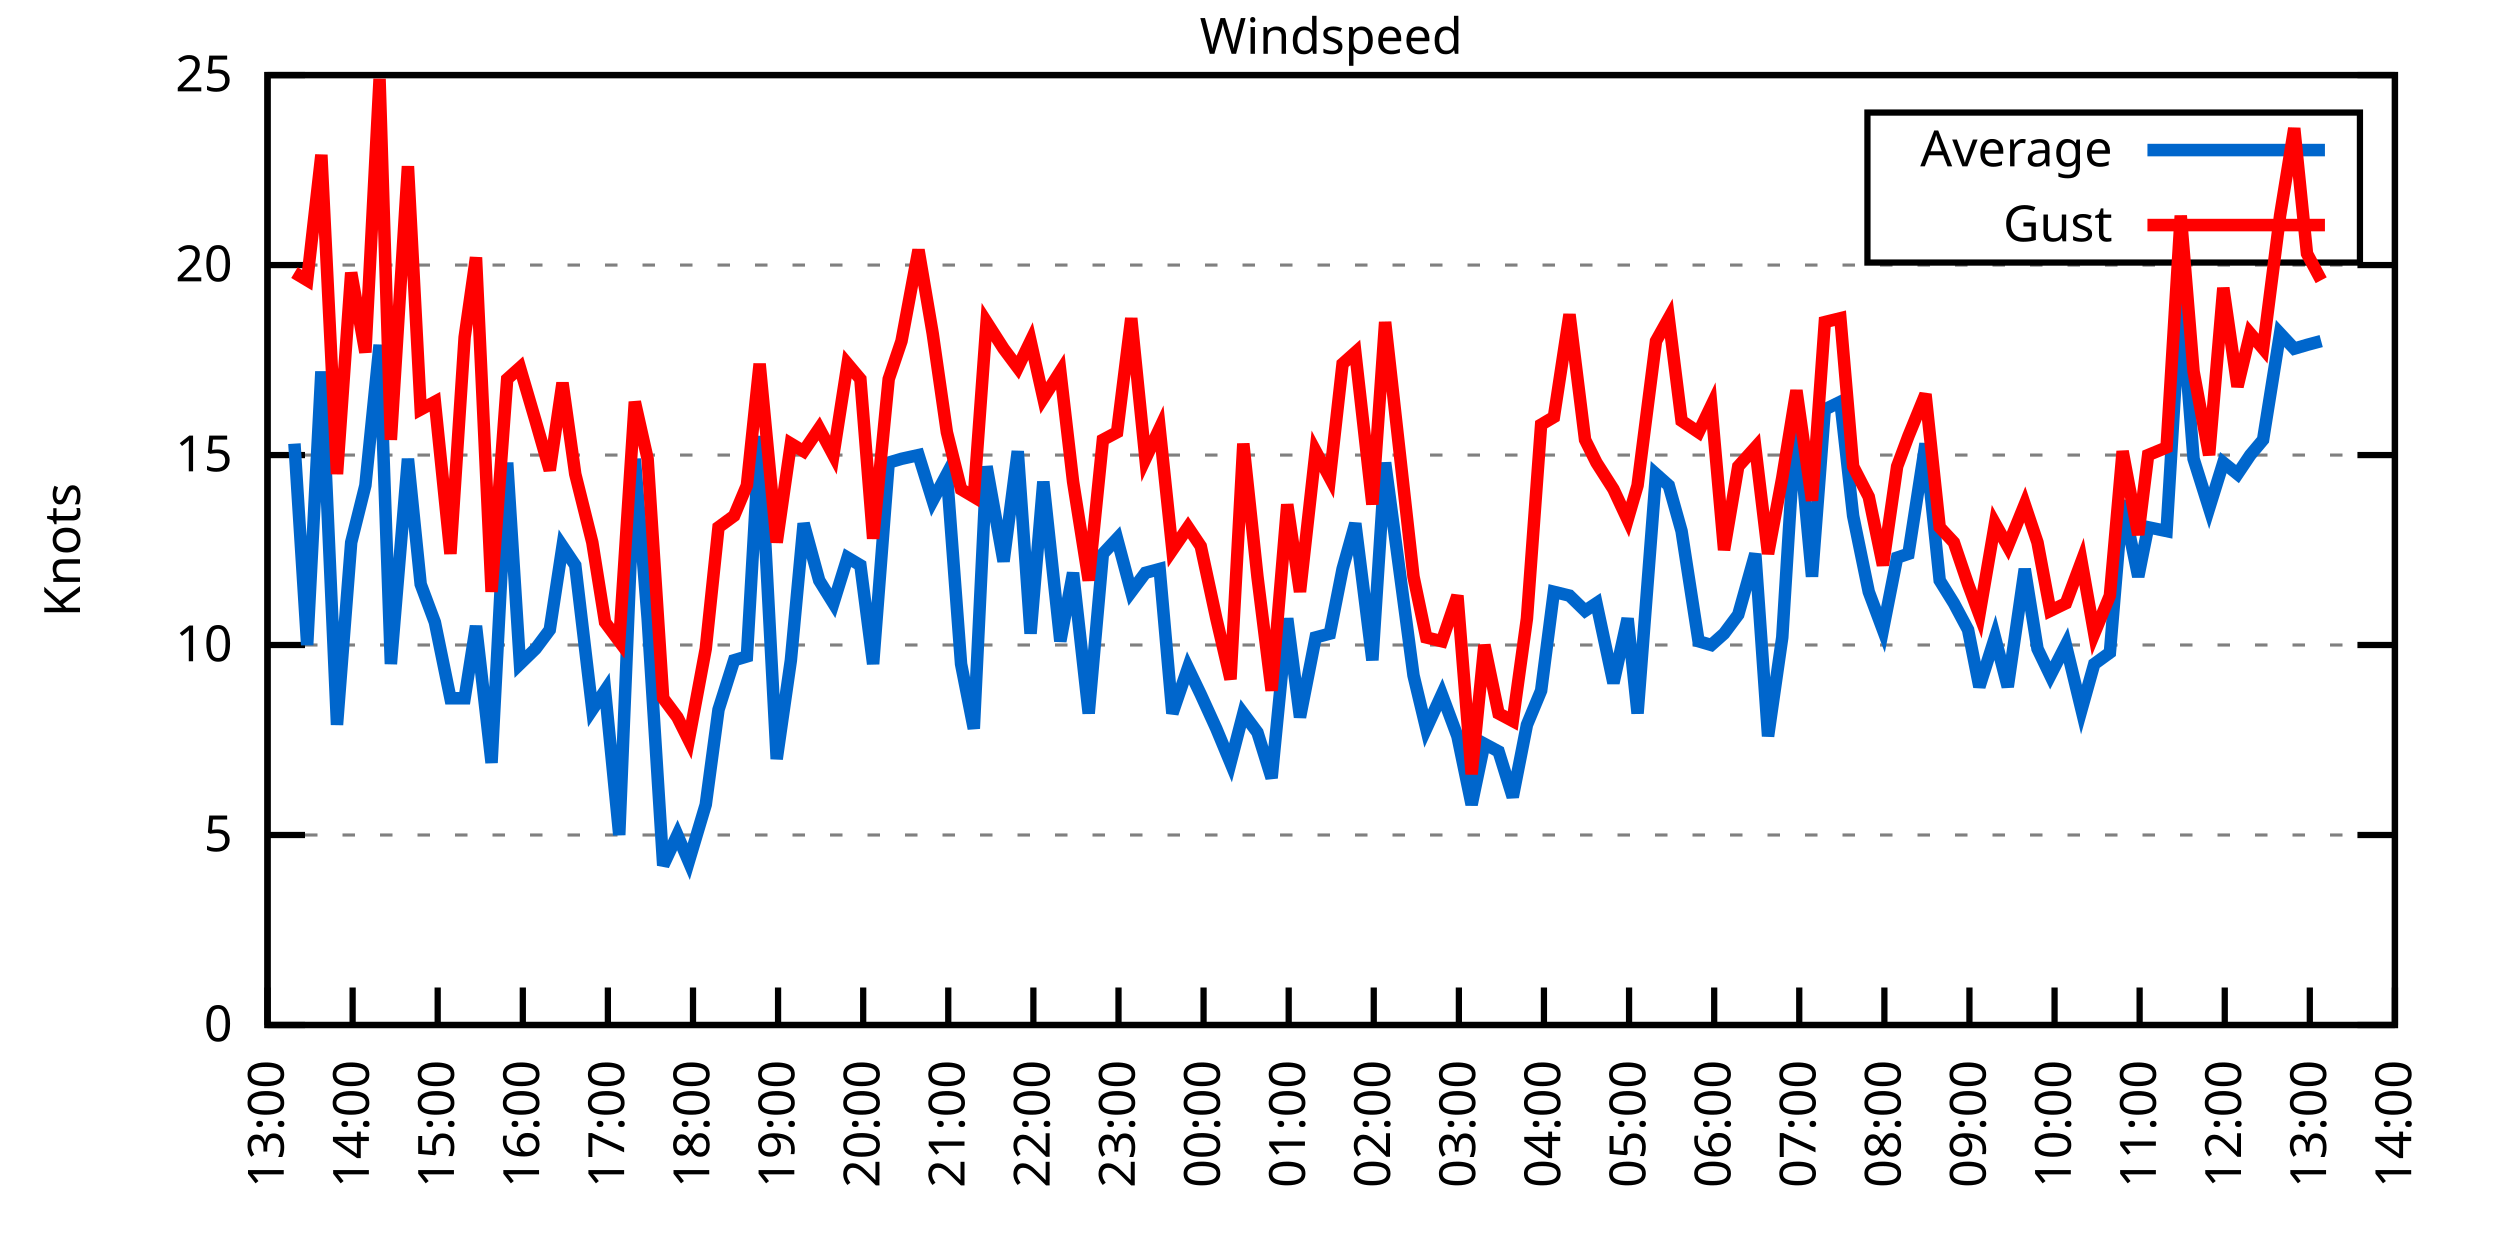
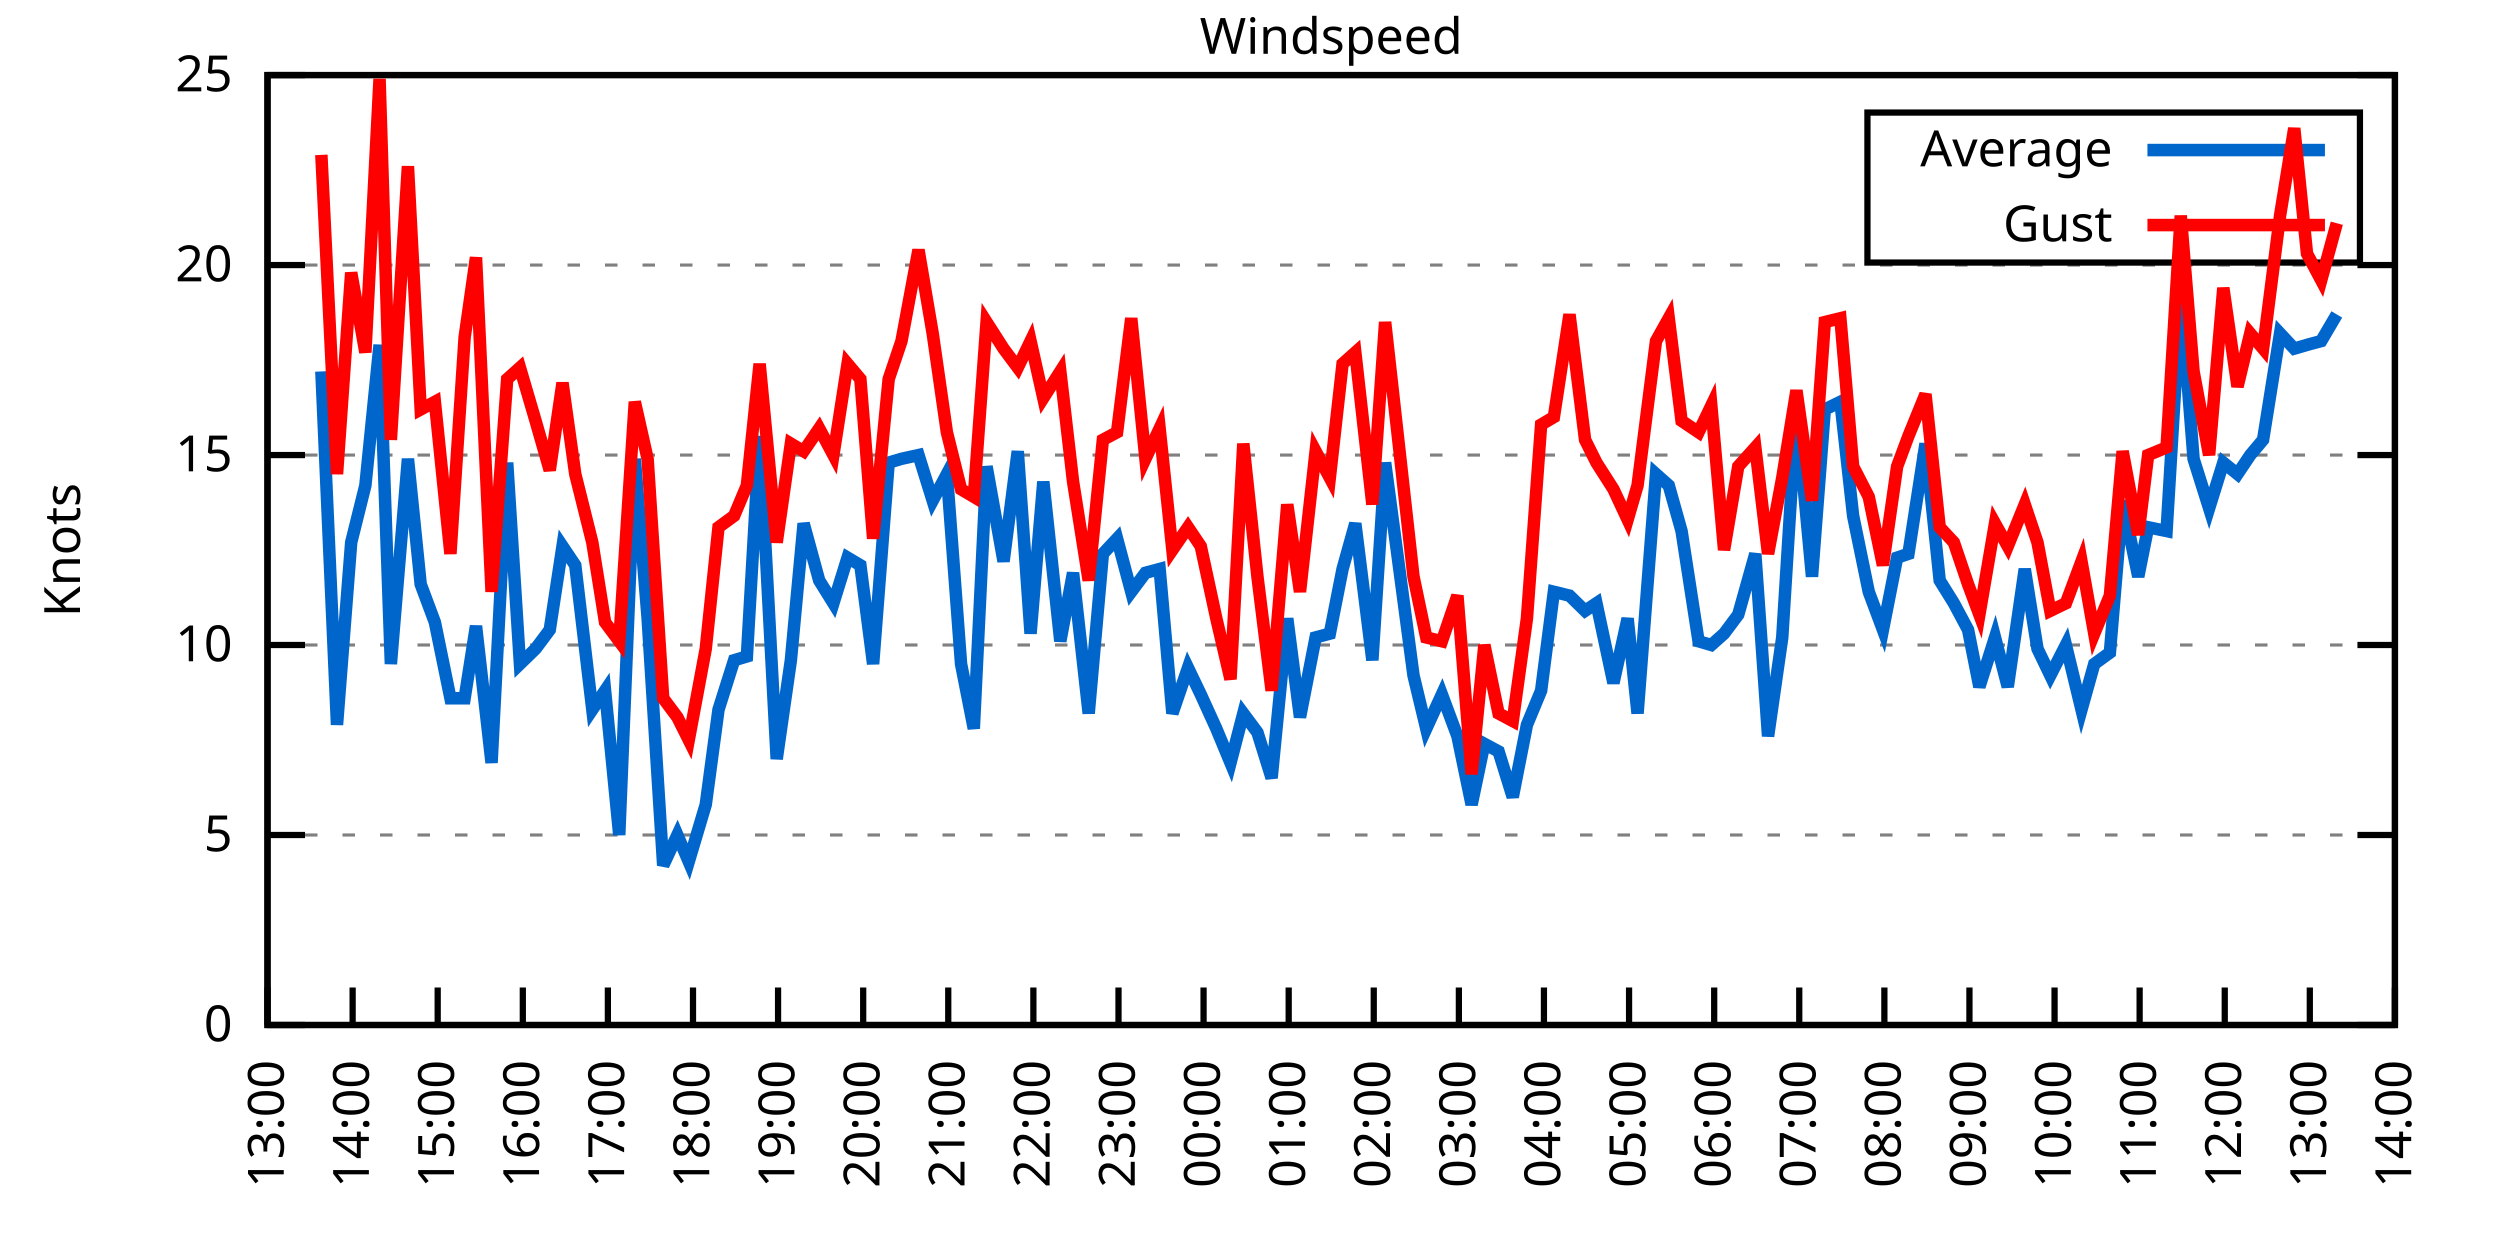
<svg xmlns="http://www.w3.org/2000/svg" xmlns:xlink="http://www.w3.org/1999/xlink" width="400" height="200" viewBox="0 0 400 200">
  <g id="gnuplot_canvas">
    <rect x="0" y="0" width="400" height="200" fill="none" />
    <defs>
      <circle id="gpDot" r="0.5" stroke-width="0.5" stroke="currentColor" />
      <path id="gpPt0" stroke-width="0.333" stroke="currentColor" d="M-1,0 h2 M0,-1 v2" />
      <path id="gpPt1" stroke-width="0.333" stroke="currentColor" d="M-1,-1 L1,1 M1,-1 L-1,1" />
      <path id="gpPt2" stroke-width="0.333" stroke="currentColor" d="M-1,0 L1,0 M0,-1 L0,1 M-1,-1 L1,1 M-1,1 L1,-1" />
      <rect id="gpPt3" stroke-width="0.333" stroke="currentColor" x="-1" y="-1" width="2" height="2" />
      <rect id="gpPt4" stroke-width="0.333" stroke="currentColor" fill="currentColor" x="-1" y="-1" width="2" height="2" />
      <circle id="gpPt5" stroke-width="0.333" stroke="currentColor" cx="0" cy="0" r="1" />
      <use xlink:href="#gpPt5" id="gpPt6" fill="currentColor" stroke="none" />
      <path id="gpPt7" stroke-width="0.333" stroke="currentColor" d="M0,-1.33 L-1.33,0.67 L1.33,0.67 z" />
      <use xlink:href="#gpPt7" id="gpPt8" fill="currentColor" stroke="none" />
      <use xlink:href="#gpPt7" id="gpPt9" stroke="currentColor" transform="rotate(180)" />
      <use xlink:href="#gpPt9" id="gpPt10" fill="currentColor" stroke="none" />
      <use xlink:href="#gpPt3" id="gpPt11" stroke="currentColor" transform="rotate(45)" />
      <use xlink:href="#gpPt11" id="gpPt12" fill="currentColor" stroke="none" />
      <path id="gpPt13" stroke-width="0.333" stroke="currentColor" d="M0,1.330 L1.265,0.411 L0.782,-1.067 L-0.782,-1.076 L-1.265,0.411 z" />
      <use xlink:href="#gpPt13" id="gpPt14" fill="currentColor" stroke="none" />
      <filter id="textbox" filterUnits="objectBoundingBox" x="0" y="0" height="1" width="1">
        <feFlood flood-color="white" flood-opacity="1" result="bgnd" />
        <feComposite in="SourceGraphic" in2="bgnd" operator="atop" />
      </filter>
      <filter id="greybox" filterUnits="objectBoundingBox" x="0" y="0" height="1" width="1">
        <feFlood flood-color="lightgrey" flood-opacity="1" result="grey" />
        <feComposite in="SourceGraphic" in2="grey" operator="atop" />
      </filter>
    </defs>
    <g fill="none" color="white" stroke="currentColor" stroke-width="1.00" stroke-linecap="butt" stroke-linejoin="miter">
</g>
    <g fill="none" color="black" stroke="currentColor" stroke-width="1.00" stroke-linecap="butt" stroke-linejoin="miter">
      <g stroke="none" shape-rendering="crispEdges">
        <polygon fill="rgb(255, 255, 255)" points="42.80,164.00 383.18,164.00 383.18,12.02 42.80,12.02 " />
      </g>
    </g>
    <g fill="none" color="black" stroke="currentColor" stroke-width="1.00" stroke-linecap="butt" stroke-linejoin="miter">
</g>
    <g fill="none" color="black" stroke="black" stroke-width="0.50" stroke-linecap="butt" stroke-linejoin="miter">
</g>
    <g fill="none" color="gray" stroke="currentColor" stroke-width="0.50" stroke-linecap="butt" stroke-linejoin="miter">
      <path stroke="gray" stroke-dasharray="2,4" class="gridline" d="M42.80,164.00 L383.19,164.00  " />
    </g>
    <g fill="none" color="gray" stroke="gray" stroke-width="1.00" stroke-linecap="butt" stroke-linejoin="miter">
</g>
    <g fill="none" color="black" stroke="currentColor" stroke-width="1.00" stroke-linecap="butt" stroke-linejoin="miter">
      <path stroke="black" d="M42.80,164.00 L48.80,164.00 M383.19,164.00 L377.19,164.00  " />
      <g transform="translate(37.20,166.60)" stroke="none" fill="black" font-family="Sans" font-size="8.00" text-anchor="end">
        <text>
          <tspan font-family="Sans"> 0</tspan>
        </text>
      </g>
    </g>
    <g fill="none" color="black" stroke="currentColor" stroke-width="1.00" stroke-linecap="butt" stroke-linejoin="miter">
</g>
    <g fill="none" color="black" stroke="black" stroke-width="0.50" stroke-linecap="butt" stroke-linejoin="miter">
</g>
    <g fill="none" color="gray" stroke="currentColor" stroke-width="0.50" stroke-linecap="butt" stroke-linejoin="miter">
      <path stroke="gray" stroke-dasharray="2,4" class="gridline" d="M42.80,133.60 L383.19,133.60  " />
    </g>
    <g fill="none" color="gray" stroke="gray" stroke-width="1.00" stroke-linecap="butt" stroke-linejoin="miter">
</g>
    <g fill="none" color="black" stroke="currentColor" stroke-width="1.00" stroke-linecap="butt" stroke-linejoin="miter">
      <path stroke="black" d="M42.80,133.60 L48.80,133.60 M383.19,133.60 L377.19,133.60  " />
      <g transform="translate(37.20,136.20)" stroke="none" fill="black" font-family="Sans" font-size="8.00" text-anchor="end">
        <text>
          <tspan font-family="Sans"> 5</tspan>
        </text>
      </g>
    </g>
    <g fill="none" color="black" stroke="currentColor" stroke-width="1.00" stroke-linecap="butt" stroke-linejoin="miter">
</g>
    <g fill="none" color="black" stroke="black" stroke-width="0.50" stroke-linecap="butt" stroke-linejoin="miter">
</g>
    <g fill="none" color="gray" stroke="currentColor" stroke-width="0.50" stroke-linecap="butt" stroke-linejoin="miter">
      <path stroke="gray" stroke-dasharray="2,4" class="gridline" d="M42.80,103.20 L383.19,103.20  " />
    </g>
    <g fill="none" color="gray" stroke="gray" stroke-width="1.00" stroke-linecap="butt" stroke-linejoin="miter">
</g>
    <g fill="none" color="black" stroke="currentColor" stroke-width="1.00" stroke-linecap="butt" stroke-linejoin="miter">
      <path stroke="black" d="M42.80,103.20 L48.80,103.20 M383.19,103.20 L377.19,103.20  " />
      <g transform="translate(37.20,105.80)" stroke="none" fill="black" font-family="Sans" font-size="8.00" text-anchor="end">
        <text>
          <tspan font-family="Sans"> 10</tspan>
        </text>
      </g>
    </g>
    <g fill="none" color="black" stroke="currentColor" stroke-width="1.00" stroke-linecap="butt" stroke-linejoin="miter">
</g>
    <g fill="none" color="black" stroke="black" stroke-width="0.50" stroke-linecap="butt" stroke-linejoin="miter">
</g>
    <g fill="none" color="gray" stroke="currentColor" stroke-width="0.50" stroke-linecap="butt" stroke-linejoin="miter">
      <path stroke="gray" stroke-dasharray="2,4" class="gridline" d="M42.80,72.81 L383.19,72.81  " />
    </g>
    <g fill="none" color="gray" stroke="gray" stroke-width="1.00" stroke-linecap="butt" stroke-linejoin="miter">
</g>
    <g fill="none" color="black" stroke="currentColor" stroke-width="1.00" stroke-linecap="butt" stroke-linejoin="miter">
      <path stroke="black" d="M42.80,72.81 L48.80,72.81 M383.19,72.81 L377.19,72.81  " />
      <g transform="translate(37.20,75.41)" stroke="none" fill="black" font-family="Sans" font-size="8.00" text-anchor="end">
        <text>
          <tspan font-family="Sans"> 15</tspan>
        </text>
      </g>
    </g>
    <g fill="none" color="black" stroke="currentColor" stroke-width="1.00" stroke-linecap="butt" stroke-linejoin="miter">
</g>
    <g fill="none" color="black" stroke="black" stroke-width="0.50" stroke-linecap="butt" stroke-linejoin="miter">
</g>
    <g fill="none" color="gray" stroke="currentColor" stroke-width="0.50" stroke-linecap="butt" stroke-linejoin="miter">
      <path stroke="gray" stroke-dasharray="2,4" class="gridline" d="M42.80,42.41 L383.19,42.41  " />
    </g>
    <g fill="none" color="gray" stroke="gray" stroke-width="1.00" stroke-linecap="butt" stroke-linejoin="miter">
</g>
    <g fill="none" color="black" stroke="currentColor" stroke-width="1.00" stroke-linecap="butt" stroke-linejoin="miter">
      <path stroke="black" d="M42.80,42.41 L48.80,42.41 M383.19,42.41 L377.19,42.41  " />
      <g transform="translate(37.20,45.01)" stroke="none" fill="black" font-family="Sans" font-size="8.00" text-anchor="end">
        <text>
          <tspan font-family="Sans"> 20</tspan>
        </text>
      </g>
    </g>
    <g fill="none" color="black" stroke="currentColor" stroke-width="1.00" stroke-linecap="butt" stroke-linejoin="miter">
</g>
    <g fill="none" color="black" stroke="black" stroke-width="0.50" stroke-linecap="butt" stroke-linejoin="miter">
</g>
    <g fill="none" color="gray" stroke="currentColor" stroke-width="0.50" stroke-linecap="butt" stroke-linejoin="miter">
      <path stroke="gray" stroke-dasharray="2,4" class="gridline" d="M42.80,12.01 L383.19,12.01  " />
    </g>
    <g fill="none" color="gray" stroke="gray" stroke-width="1.00" stroke-linecap="butt" stroke-linejoin="miter">
</g>
    <g fill="none" color="black" stroke="currentColor" stroke-width="1.00" stroke-linecap="butt" stroke-linejoin="miter">
      <path stroke="black" d="M42.80,12.01 L48.80,12.01 M383.19,12.01 L377.19,12.01  " />
      <g transform="translate(37.20,14.61)" stroke="none" fill="black" font-family="Sans" font-size="8.00" text-anchor="end">
        <text>
          <tspan font-family="Sans"> 25</tspan>
        </text>
      </g>
    </g>
    <g fill="none" color="black" stroke="currentColor" stroke-width="1.00" stroke-linecap="butt" stroke-linejoin="miter">
      <path stroke="black" d="M42.80,164.00 L42.80,158.00  " />
      <g transform="translate(45.40,169.60) rotate(270.00)" stroke="none" fill="black" font-family="Sans" font-size="8.00" text-anchor="end">
        <text>
          <tspan font-family="Sans">13:00</tspan>
        </text>
      </g>
    </g>
    <g fill="none" color="black" stroke="currentColor" stroke-width="1.00" stroke-linecap="butt" stroke-linejoin="miter">
      <path stroke="black" d="M56.42,164.00 L56.42,158.00  " />
      <g transform="translate(59.02,169.60) rotate(270.00)" stroke="none" fill="black" font-family="Sans" font-size="8.00" text-anchor="end">
        <text>
          <tspan font-family="Sans">14:00</tspan>
        </text>
      </g>
    </g>
    <g fill="none" color="black" stroke="currentColor" stroke-width="1.00" stroke-linecap="butt" stroke-linejoin="miter">
      <path stroke="black" d="M70.03,164.00 L70.03,158.00  " />
      <g transform="translate(72.63,169.60) rotate(270.00)" stroke="none" fill="black" font-family="Sans" font-size="8.00" text-anchor="end">
        <text>
          <tspan font-family="Sans">15:00</tspan>
        </text>
      </g>
    </g>
    <g fill="none" color="black" stroke="currentColor" stroke-width="1.00" stroke-linecap="butt" stroke-linejoin="miter">
      <path stroke="black" d="M83.65,164.00 L83.65,158.00  " />
      <g transform="translate(86.25,169.60) rotate(270.00)" stroke="none" fill="black" font-family="Sans" font-size="8.00" text-anchor="end">
        <text>
          <tspan font-family="Sans">16:00</tspan>
        </text>
      </g>
    </g>
    <g fill="none" color="black" stroke="currentColor" stroke-width="1.00" stroke-linecap="butt" stroke-linejoin="miter">
      <path stroke="black" d="M97.26,164.00 L97.26,158.00  " />
      <g transform="translate(99.86,169.60) rotate(270.00)" stroke="none" fill="black" font-family="Sans" font-size="8.00" text-anchor="end">
        <text>
          <tspan font-family="Sans">17:00</tspan>
        </text>
      </g>
    </g>
    <g fill="none" color="black" stroke="currentColor" stroke-width="1.00" stroke-linecap="butt" stroke-linejoin="miter">
      <path stroke="black" d="M110.88,164.00 L110.88,158.00  " />
      <g transform="translate(113.48,169.60) rotate(270.00)" stroke="none" fill="black" font-family="Sans" font-size="8.00" text-anchor="end">
        <text>
          <tspan font-family="Sans">18:00</tspan>
        </text>
      </g>
    </g>
    <g fill="none" color="black" stroke="currentColor" stroke-width="1.00" stroke-linecap="butt" stroke-linejoin="miter">
      <path stroke="black" d="M124.49,164.00 L124.49,158.00  " />
      <g transform="translate(127.09,169.60) rotate(270.00)" stroke="none" fill="black" font-family="Sans" font-size="8.00" text-anchor="end">
        <text>
          <tspan font-family="Sans">19:00</tspan>
        </text>
      </g>
    </g>
    <g fill="none" color="black" stroke="currentColor" stroke-width="1.00" stroke-linecap="butt" stroke-linejoin="miter">
      <path stroke="black" d="M138.11,164.00 L138.11,158.00  " />
      <g transform="translate(140.71,169.60) rotate(270.00)" stroke="none" fill="black" font-family="Sans" font-size="8.00" text-anchor="end">
        <text>
          <tspan font-family="Sans">20:00</tspan>
        </text>
      </g>
    </g>
    <g fill="none" color="black" stroke="currentColor" stroke-width="1.00" stroke-linecap="butt" stroke-linejoin="miter">
      <path stroke="black" d="M151.72,164.00 L151.72,158.00  " />
      <g transform="translate(154.32,169.60) rotate(270.00)" stroke="none" fill="black" font-family="Sans" font-size="8.00" text-anchor="end">
        <text>
          <tspan font-family="Sans">21:00</tspan>
        </text>
      </g>
    </g>
    <g fill="none" color="black" stroke="currentColor" stroke-width="1.00" stroke-linecap="butt" stroke-linejoin="miter">
      <path stroke="black" d="M165.34,164.00 L165.34,158.00  " />
      <g transform="translate(167.94,169.60) rotate(270.00)" stroke="none" fill="black" font-family="Sans" font-size="8.00" text-anchor="end">
        <text>
          <tspan font-family="Sans">22:00</tspan>
        </text>
      </g>
    </g>
    <g fill="none" color="black" stroke="currentColor" stroke-width="1.00" stroke-linecap="butt" stroke-linejoin="miter">
      <path stroke="black" d="M178.96,164.00 L178.96,158.00  " />
      <g transform="translate(181.56,169.60) rotate(270.00)" stroke="none" fill="black" font-family="Sans" font-size="8.00" text-anchor="end">
        <text>
          <tspan font-family="Sans">23:00</tspan>
        </text>
      </g>
    </g>
    <g fill="none" color="black" stroke="currentColor" stroke-width="1.00" stroke-linecap="butt" stroke-linejoin="miter">
      <path stroke="black" d="M192.57,164.00 L192.57,158.00  " />
      <g transform="translate(195.17,169.60) rotate(270.00)" stroke="none" fill="black" font-family="Sans" font-size="8.00" text-anchor="end">
        <text>
          <tspan font-family="Sans">00:00</tspan>
        </text>
      </g>
    </g>
    <g fill="none" color="black" stroke="currentColor" stroke-width="1.00" stroke-linecap="butt" stroke-linejoin="miter">
      <path stroke="black" d="M206.19,164.00 L206.19,158.00  " />
      <g transform="translate(208.79,169.60) rotate(270.00)" stroke="none" fill="black" font-family="Sans" font-size="8.00" text-anchor="end">
        <text>
          <tspan font-family="Sans">01:00</tspan>
        </text>
      </g>
    </g>
    <g fill="none" color="black" stroke="currentColor" stroke-width="1.00" stroke-linecap="butt" stroke-linejoin="miter">
      <path stroke="black" d="M219.80,164.00 L219.80,158.00  " />
      <g transform="translate(222.40,169.60) rotate(270.00)" stroke="none" fill="black" font-family="Sans" font-size="8.00" text-anchor="end">
        <text>
          <tspan font-family="Sans">02:00</tspan>
        </text>
      </g>
    </g>
    <g fill="none" color="black" stroke="currentColor" stroke-width="1.00" stroke-linecap="butt" stroke-linejoin="miter">
      <path stroke="black" d="M233.42,164.00 L233.42,158.00  " />
      <g transform="translate(236.02,169.60) rotate(270.00)" stroke="none" fill="black" font-family="Sans" font-size="8.00" text-anchor="end">
        <text>
          <tspan font-family="Sans">03:00</tspan>
        </text>
      </g>
    </g>
    <g fill="none" color="black" stroke="currentColor" stroke-width="1.00" stroke-linecap="butt" stroke-linejoin="miter">
      <path stroke="black" d="M247.03,164.00 L247.03,158.00  " />
      <g transform="translate(249.63,169.60) rotate(270.00)" stroke="none" fill="black" font-family="Sans" font-size="8.00" text-anchor="end">
        <text>
          <tspan font-family="Sans">04:00</tspan>
        </text>
      </g>
    </g>
    <g fill="none" color="black" stroke="currentColor" stroke-width="1.00" stroke-linecap="butt" stroke-linejoin="miter">
      <path stroke="black" d="M260.65,164.00 L260.65,158.00  " />
      <g transform="translate(263.25,169.60) rotate(270.00)" stroke="none" fill="black" font-family="Sans" font-size="8.00" text-anchor="end">
        <text>
          <tspan font-family="Sans">05:00</tspan>
        </text>
      </g>
    </g>
    <g fill="none" color="black" stroke="currentColor" stroke-width="1.00" stroke-linecap="butt" stroke-linejoin="miter">
      <path stroke="black" d="M274.27,164.00 L274.27,158.00  " />
      <g transform="translate(276.87,169.60) rotate(270.00)" stroke="none" fill="black" font-family="Sans" font-size="8.00" text-anchor="end">
        <text>
          <tspan font-family="Sans">06:00</tspan>
        </text>
      </g>
    </g>
    <g fill="none" color="black" stroke="currentColor" stroke-width="1.00" stroke-linecap="butt" stroke-linejoin="miter">
      <path stroke="black" d="M287.88,164.00 L287.88,158.00  " />
      <g transform="translate(290.48,169.60) rotate(270.00)" stroke="none" fill="black" font-family="Sans" font-size="8.00" text-anchor="end">
        <text>
          <tspan font-family="Sans">07:00</tspan>
        </text>
      </g>
    </g>
    <g fill="none" color="black" stroke="currentColor" stroke-width="1.00" stroke-linecap="butt" stroke-linejoin="miter">
      <path stroke="black" d="M301.50,164.00 L301.50,158.00  " />
      <g transform="translate(304.10,169.60) rotate(270.00)" stroke="none" fill="black" font-family="Sans" font-size="8.00" text-anchor="end">
        <text>
          <tspan font-family="Sans">08:00</tspan>
        </text>
      </g>
    </g>
    <g fill="none" color="black" stroke="currentColor" stroke-width="1.00" stroke-linecap="butt" stroke-linejoin="miter">
      <path stroke="black" d="M315.11,164.00 L315.11,158.00  " />
      <g transform="translate(317.71,169.60) rotate(270.00)" stroke="none" fill="black" font-family="Sans" font-size="8.00" text-anchor="end">
        <text>
          <tspan font-family="Sans">09:00</tspan>
        </text>
      </g>
    </g>
    <g fill="none" color="black" stroke="currentColor" stroke-width="1.00" stroke-linecap="butt" stroke-linejoin="miter">
      <path stroke="black" d="M328.73,164.00 L328.73,158.00  " />
      <g transform="translate(331.33,169.60) rotate(270.00)" stroke="none" fill="black" font-family="Sans" font-size="8.00" text-anchor="end">
        <text>
          <tspan font-family="Sans">10:00</tspan>
        </text>
      </g>
    </g>
    <g fill="none" color="black" stroke="currentColor" stroke-width="1.00" stroke-linecap="butt" stroke-linejoin="miter">
      <path stroke="black" d="M342.34,164.00 L342.34,158.00  " />
      <g transform="translate(344.94,169.60) rotate(270.00)" stroke="none" fill="black" font-family="Sans" font-size="8.00" text-anchor="end">
        <text>
          <tspan font-family="Sans">11:00</tspan>
        </text>
      </g>
    </g>
    <g fill="none" color="black" stroke="currentColor" stroke-width="1.00" stroke-linecap="butt" stroke-linejoin="miter">
      <path stroke="black" d="M355.96,164.00 L355.96,158.00  " />
      <g transform="translate(358.56,169.60) rotate(270.00)" stroke="none" fill="black" font-family="Sans" font-size="8.00" text-anchor="end">
        <text>
          <tspan font-family="Sans">12:00</tspan>
        </text>
      </g>
    </g>
    <g fill="none" color="black" stroke="currentColor" stroke-width="1.00" stroke-linecap="butt" stroke-linejoin="miter">
      <path stroke="black" d="M369.57,164.00 L369.57,158.00  " />
      <g transform="translate(372.17,169.60) rotate(270.00)" stroke="none" fill="black" font-family="Sans" font-size="8.00" text-anchor="end">
        <text>
          <tspan font-family="Sans">13:00</tspan>
        </text>
      </g>
    </g>
    <g fill="none" color="black" stroke="currentColor" stroke-width="1.00" stroke-linecap="butt" stroke-linejoin="miter">
      <path stroke="black" d="M383.19,164.00 L383.19,158.00  " />
      <g transform="translate(385.79,169.60) rotate(270.00)" stroke="none" fill="black" font-family="Sans" font-size="8.00" text-anchor="end">
        <text>
          <tspan font-family="Sans">14:00</tspan>
        </text>
      </g>
    </g>
    <g fill="none" color="black" stroke="currentColor" stroke-width="1.00" stroke-linecap="butt" stroke-linejoin="miter">
</g>
    <g fill="none" color="black" stroke="currentColor" stroke-width="1.00" stroke-linecap="butt" stroke-linejoin="miter">
      <path stroke="black" d="M42.80,12.01 L42.80,164.00 L383.19,164.00 L383.19,12.01 L42.80,12.01 Z  " />
    </g>
    <g fill="none" color="black" stroke="currentColor" stroke-width="1.00" stroke-linecap="butt" stroke-linejoin="miter">
</g>
    <g fill="none" color="black" stroke="currentColor" stroke-width="1.00" stroke-linecap="butt" stroke-linejoin="miter">
      <path stroke="black" d="M298.79,42.01 L298.79,18.01 L377.59,18.01 L377.59,42.01 L298.79,42.01 Z  " />
    </g>
    <g id="Windspeed_plot_1">
      <g fill="none" color="white" stroke="black" stroke-width="2.00" stroke-linecap="butt" stroke-linejoin="miter">
</g>
      <g fill="none" color="black" stroke="currentColor" stroke-width="2.00" stroke-linecap="butt" stroke-linejoin="miter">
        <g transform="translate(337.99,26.61)" stroke="none" fill="black" font-family="Sans" font-size="8.00" text-anchor="end">
          <text>
            <tspan font-family="Sans">Average</tspan>
          </text>
        </g>
      </g>
      <g fill="none" color="black" stroke="currentColor" stroke-width="2.00" stroke-linecap="butt" stroke-linejoin="miter">
-         <path stroke="rgb(  0, 102, 204)" d="M343.59,24.01 L371.99,24.01 M47.11,70.98 L49.15,103.20 L51.42,59.43 L53.92,115.97 L56.19,86.79 L58.46,77.67   L60.73,55.18 L62.54,106.24 L65.27,73.41 L67.31,93.48 L69.58,99.56 L72.07,111.72 L74.34,111.72 L76.16,100.16   L78.65,122.05 L81.15,74.02 L83.19,106.24 L85.69,103.81 L87.96,100.77 L90.00,87.40 L92.04,90.44 L94.77,113.54   L96.81,110.50 L99.08,133.60 L101.57,73.41 L103.62,98.95 L106.11,138.47 L108.38,133.60 L110.20,137.86 L112.92,128.74   L114.96,113.54 L117.46,105.64 L119.50,105.03 L121.54,69.77 L124.27,121.44 L126.54,105.64 L128.58,83.75 L131.07,92.87   L133.34,96.52 L135.61,89.22 L137.66,90.44 L139.70,106.24 L142.19,74.02 L144.24,73.41 L146.96,72.81 L149.23,80.10   L151.50,75.85 L153.77,106.24 L155.81,116.58 L157.85,74.63 L160.57,89.83 L162.84,72.20 L164.89,101.38 L166.93,77.06   L169.65,102.60 L171.69,91.65 L174.19,114.15 L176.46,88.61 L178.73,86.18 L181.00,94.69 L183.27,91.65 L185.54,91.04   L187.58,114.15 L190.08,106.85 L192.12,111.11 L194.61,116.58 L196.88,122.05 L198.93,114.15 L201.19,117.19 L203.46,124.48   L205.96,98.95 L208.00,114.76 L210.50,101.99 L212.77,101.38 L214.81,91.04 L216.85,83.75 L219.58,105.64 L221.62,74.02   L226.16,108.07 L228.20,116.58 L230.70,111.11 L233.19,117.80 L235.46,128.74 L237.50,119.01 L239.77,120.23 L242.04,127.52   L244.31,115.97 L246.58,110.50 L248.62,94.69 L251.12,95.30 L253.61,97.73 L255.43,96.52 L258.15,109.28 L260.42,98.95   L262.01,114.15 L264.96,75.85 L267.00,77.67 L269.05,84.97 L271.77,102.60 L273.81,103.20 L275.85,101.38 L278.12,98.34   L280.85,88.61 L282.89,117.80 L285.16,101.99 L287.43,65.51 L289.92,92.26 L291.97,65.51 L294.46,64.29 L296.50,82.53   L299.00,94.69 L301.27,100.77 L303.54,89.22 L305.35,88.61 L308.08,70.98 L310.35,92.87 L312.62,96.52 L314.89,100.77   L316.70,109.89 L319.20,101.99 L321.24,109.89 L323.96,91.04 L326.00,103.81 L328.05,108.07 L330.54,103.20 L333.04,113.54   L335.08,106.24 L337.58,104.42 L339.62,80.10 L342.12,92.26 L343.70,84.36 L346.65,84.97 L348.92,47.27 L350.97,73.41   L353.46,81.32 L355.73,74.02 L358.00,75.85 L360.04,72.81 L362.09,70.37 L364.81,53.35 L367.08,55.78 L369.12,55.18   L371.39,54.57  " />
+         <path stroke="rgb(  0, 102, 204)" d="M343.59,24.01 L371.99,24.01 M51.42,59.43 L53.92,115.97 L56.19,86.79 L58.46,77.67 L60.73,55.18 L62.54,106.24   L65.27,73.41 L67.31,93.48 L69.58,99.56 L72.07,111.72 L74.34,111.72 L76.16,100.16 L78.65,122.05 L81.15,74.02   L83.19,106.24 L85.69,103.81 L87.96,100.77 L90.00,87.40 L92.04,90.44 L94.77,113.54 L96.81,110.50 L99.08,133.60   L101.57,73.41 L103.62,98.95 L106.11,138.47 L108.38,133.60 L110.20,137.86 L112.92,128.74 L114.96,113.54 L117.46,105.64   L119.50,105.03 L121.54,69.77 L124.27,121.44 L126.54,105.64 L128.58,83.75 L131.07,92.87 L133.34,96.52 L135.61,89.22   L137.66,90.44 L139.70,106.24 L142.19,74.02 L144.24,73.41 L146.96,72.81 L149.23,80.10 L151.50,75.85 L153.77,106.24   L155.81,116.58 L157.85,74.63 L160.57,89.83 L162.84,72.20 L164.89,101.38 L166.93,77.06 L169.65,102.60 L171.69,91.65   L174.19,114.15 L176.46,88.61 L178.73,86.18 L181.00,94.69 L183.27,91.65 L185.54,91.04 L187.58,114.15 L190.08,106.85   L192.12,111.11 L194.61,116.58 L196.88,122.05 L198.93,114.15 L201.19,117.19 L203.46,124.48 L205.96,98.95 L208.00,114.76   L210.50,101.99 L212.77,101.38 L214.81,91.04 L216.85,83.75 L219.58,105.64 L221.62,74.02 L226.16,108.07 L228.20,116.58   L230.70,111.11 L233.19,117.80 L235.46,128.74 L237.50,119.01 L239.77,120.23 L242.04,127.52 L244.31,115.97 L246.58,110.50   L248.62,94.69 L251.12,95.30 L253.61,97.73 L255.43,96.52 L258.15,109.28 L260.42,98.95 L262.01,114.15 L264.96,75.85   L267.00,77.67 L269.05,84.97 L271.77,102.60 L273.81,103.20 L275.85,101.38 L278.12,98.34 L280.85,88.61 L282.89,117.80   L285.16,101.99 L287.43,65.51 L289.92,92.26 L291.97,65.51 L294.46,64.29 L296.50,82.53 L299.00,94.69 L301.27,100.77   L303.54,89.22 L305.35,88.61 L308.08,70.98 L310.35,92.87 L312.62,96.52 L314.89,100.77 L316.70,109.89 L319.20,101.99   L321.24,109.89 L323.96,91.04 L326.00,103.81 L328.05,108.07 L330.54,103.20 L333.04,113.54 L335.08,106.24 L337.58,104.42   L339.62,80.10 L342.12,92.26 L343.70,84.36 L346.65,84.97 L348.92,47.27 L350.97,73.41 L353.46,81.32 L355.73,74.02   L358.00,75.85 L360.04,72.81 L362.09,70.37 L364.81,53.35 L367.08,55.78 L369.12,55.18 L371.39,54.57 L373.89,50.31    " />
      </g>
    </g>
    <g id="Windspeed_plot_2">
      <g fill="none" color="black" stroke="currentColor" stroke-width="2.00" stroke-linecap="butt" stroke-linejoin="miter">
        <g transform="translate(337.99,38.61)" stroke="none" fill="black" font-family="Sans" font-size="8.00" text-anchor="end">
          <text>
            <tspan font-family="Sans">Gust</tspan>
          </text>
        </g>
      </g>
      <g fill="none" color="black" stroke="currentColor" stroke-width="2.00" stroke-linecap="butt" stroke-linejoin="miter">
-         <path stroke="rgb(255,   0,   0)" d="M343.59,36.01 L371.99,36.01 M47.11,43.62 L49.15,44.84 L51.42,24.78 L53.92,75.85 L56.19,43.62 L58.46,56.39   L60.73,12.62 L62.54,70.37 L65.27,26.60 L67.31,65.51 L69.58,64.29 L72.07,88.61 L74.34,53.96 L76.16,41.19   L78.65,94.69 L81.15,60.65 L83.19,58.82 L85.69,67.33 L87.96,75.24 L90.00,61.25 L92.04,75.85 L94.77,86.79   L96.81,99.56 L99.08,102.60 L101.57,64.29 L103.62,73.41 L106.11,111.72 L108.38,114.76 L110.20,118.40 L112.92,103.81   L114.96,84.36 L117.46,82.53 L119.50,77.67 L121.54,58.21 L124.27,86.79 L126.54,70.98 L128.58,72.20 L131.07,68.55   L133.34,72.81 L135.61,58.21 L137.66,60.65 L139.70,86.18 L142.19,60.65 L144.24,54.57 L146.96,39.98 L149.23,53.35   L151.50,69.16 L153.77,78.28 L155.81,79.49 L157.85,51.53 L160.57,55.78 L162.84,58.82 L164.89,54.57 L166.93,63.69   L169.65,59.43 L171.69,77.06 L174.19,92.87 L176.46,70.37 L178.73,69.16 L181.00,50.92 L183.27,73.41 L185.54,68.55   L187.58,88.00 L190.08,84.36 L192.12,87.40 L194.61,98.95 L196.88,108.68 L198.93,70.98 L201.19,92.26 L203.46,110.50   L205.96,80.71 L208.00,94.69 L210.50,72.20 L212.77,76.45 L214.81,58.21 L216.85,56.39 L219.58,80.71 L221.62,51.53   L226.16,92.26 L228.20,101.99 L230.70,102.60 L233.19,95.30 L235.46,123.87 L237.50,103.20 L239.77,114.15 L242.04,115.36   L244.31,98.95 L246.58,67.94 L248.62,66.73 L251.12,50.31 L253.61,70.37 L255.43,74.02 L258.15,78.28 L260.42,83.14   L262.01,77.67 L264.96,54.57 L267.00,50.92 L269.05,67.33 L271.77,69.16 L273.81,64.90 L275.85,88.00 L278.12,74.63   L280.85,71.59 L282.89,88.61 L285.16,76.45 L287.43,62.47 L289.92,80.10 L291.97,51.53 L294.46,50.92 L296.50,74.63   L299.00,79.49 L301.27,90.44 L303.54,74.63 L305.35,69.77 L308.08,63.08 L310.35,84.36 L312.62,86.79 L314.89,93.48   L316.70,98.34 L319.20,83.75 L321.24,87.40 L323.96,80.71 L326.00,86.79 L328.05,97.73 L330.54,96.52 L333.04,89.83   L335.08,101.38 L337.58,95.30 L339.62,72.20 L342.12,85.57 L343.70,72.81 L346.65,71.59 L348.92,34.50 L350.97,59.43   L353.46,72.81 L355.73,46.06 L358.00,61.86 L360.04,53.35 L362.09,55.78 L364.81,34.50 L367.08,20.52 L369.12,40.58   L371.39,44.84  " />
+         <path stroke="rgb(255,   0,   0)" d="M343.59,36.01 L371.99,36.01 M51.42,24.78 L53.92,75.85 L56.19,43.62 L58.46,56.39 L60.73,12.62 L62.54,70.37   L65.27,26.60 L67.31,65.51 L69.58,64.29 L72.07,88.61 L74.34,53.96 L76.16,41.19 L78.65,94.69 L81.15,60.65   L83.19,58.82 L85.69,67.33 L87.96,75.24 L90.00,61.25 L92.04,75.85 L94.77,86.79 L96.81,99.56 L99.08,102.60   L101.57,64.29 L103.62,73.41 L106.11,111.72 L108.38,114.76 L110.20,118.40 L112.92,103.81 L114.96,84.36 L117.46,82.53   L119.50,77.67 L121.54,58.21 L124.27,86.79 L126.54,70.98 L128.58,72.20 L131.07,68.55 L133.34,72.81 L135.61,58.21   L137.66,60.65 L139.70,86.18 L142.19,60.65 L144.24,54.57 L146.96,39.98 L149.23,53.35 L151.50,69.16 L153.77,78.28   L155.81,79.49 L157.85,51.53 L160.57,55.78 L162.84,58.82 L164.89,54.57 L166.93,63.69 L169.65,59.43 L171.69,77.06   L174.19,92.87 L176.46,70.37 L178.73,69.16 L181.00,50.92 L183.27,73.41 L185.54,68.55 L187.58,88.00 L190.08,84.36   L192.12,87.40 L194.61,98.95 L196.88,108.68 L198.93,70.98 L201.19,92.26 L203.46,110.50 L205.96,80.71 L208.00,94.69   L210.50,72.20 L212.77,76.45 L214.81,58.21 L216.85,56.39 L219.58,80.71 L221.62,51.53 L226.16,92.26 L228.20,101.99   L230.70,102.60 L233.19,95.30 L235.46,123.87 L237.50,103.20 L239.77,114.15 L242.04,115.36 L244.31,98.95 L246.58,67.94   L248.62,66.73 L251.12,50.31 L253.61,70.37 L255.43,74.02 L258.15,78.28 L260.42,83.14 L262.01,77.67 L264.96,54.57   L267.00,50.92 L269.05,67.33 L271.77,69.16 L273.81,64.90 L275.85,88.00 L278.12,74.63 L280.85,71.59 L282.89,88.61   L285.16,76.45 L287.43,62.47 L289.92,80.10 L291.97,51.53 L294.46,50.92 L296.50,74.63 L299.00,79.49 L301.27,90.44   L303.54,74.63 L305.35,69.77 L308.08,63.08 L310.35,84.36 L312.62,86.79 L314.89,93.48 L316.70,98.34 L319.20,83.75   L321.24,87.40 L323.96,80.71 L326.00,86.79 L328.05,97.73 L330.54,96.52 L333.04,89.83 L335.08,101.38 L337.58,95.30   L339.62,72.20 L342.12,85.57 L343.70,72.81 L346.65,71.59 L348.92,34.50 L350.97,59.43 L353.46,72.81 L355.73,46.06   L358.00,61.86 L360.04,53.35 L362.09,55.78 L364.81,34.50 L367.08,20.52 L369.12,40.58 L371.39,44.84 L373.89,35.72    " />
      </g>
    </g>
    <g fill="none" color="black" stroke="currentColor" stroke-width="2.00" stroke-linecap="butt" stroke-linejoin="miter">
</g>
    <g fill="none" color="black" stroke="black" stroke-width="1.00" stroke-linecap="butt" stroke-linejoin="miter">
</g>
    <g fill="none" color="black" stroke="currentColor" stroke-width="1.00" stroke-linecap="butt" stroke-linejoin="miter">
      <path stroke="black" d="M42.80,12.01 L42.80,164.00 L383.19,164.00 L383.19,12.01 L42.80,12.01 Z  " />
      <g transform="translate(12.80,88.01) rotate(270.00)" stroke="none" fill="black" font-family="Sans" font-size="8.00" text-anchor="middle">
        <text>
          <tspan font-family="Sans">Knots</tspan>
        </text>
      </g>
    </g>
    <g fill="none" color="black" stroke="currentColor" stroke-width="1.00" stroke-linecap="butt" stroke-linejoin="miter">
</g>
    <g fill="none" color="black" stroke="currentColor" stroke-width="1.00" stroke-linecap="butt" stroke-linejoin="miter">
      <g transform="translate(212.99,8.61)" stroke="none" fill="black" font-family="Sans" font-size="8.00" text-anchor="middle">
        <text>
          <tspan font-family="Sans">Windspeed</tspan>
        </text>
      </g>
    </g>
    <g fill="none" color="black" stroke="currentColor" stroke-width="1.00" stroke-linecap="butt" stroke-linejoin="miter">
</g>
  </g>
</svg>
